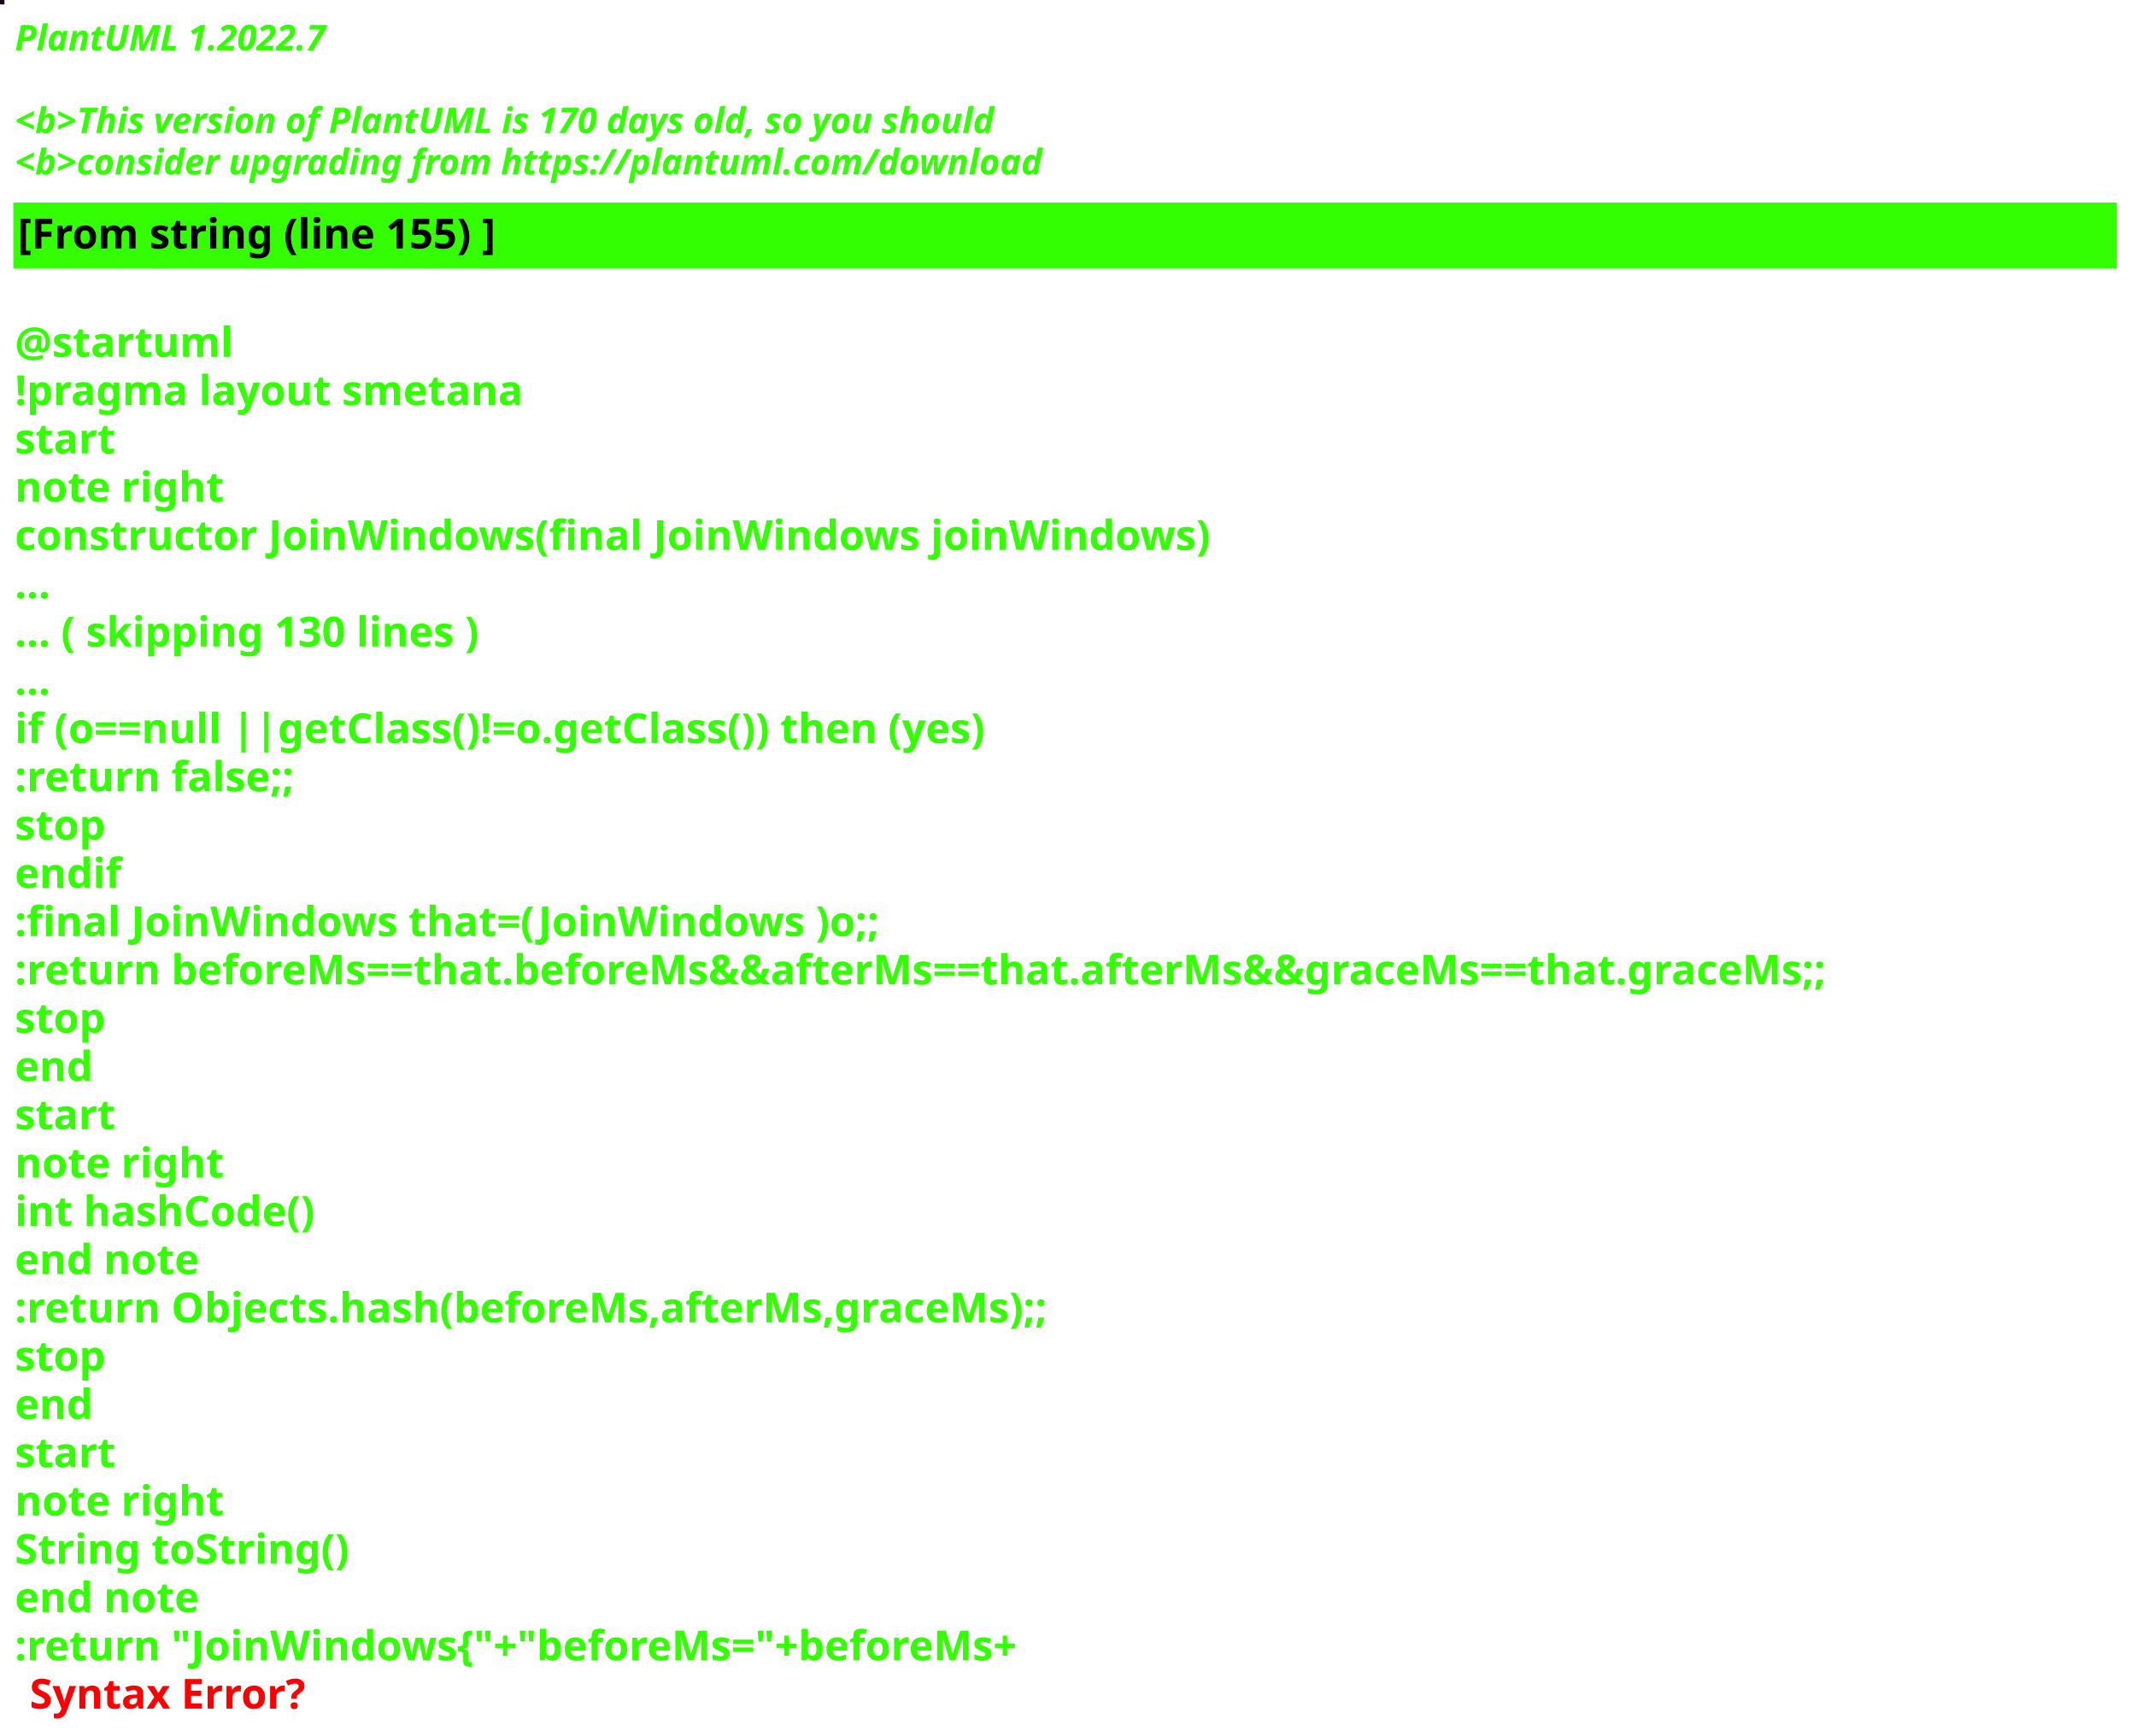
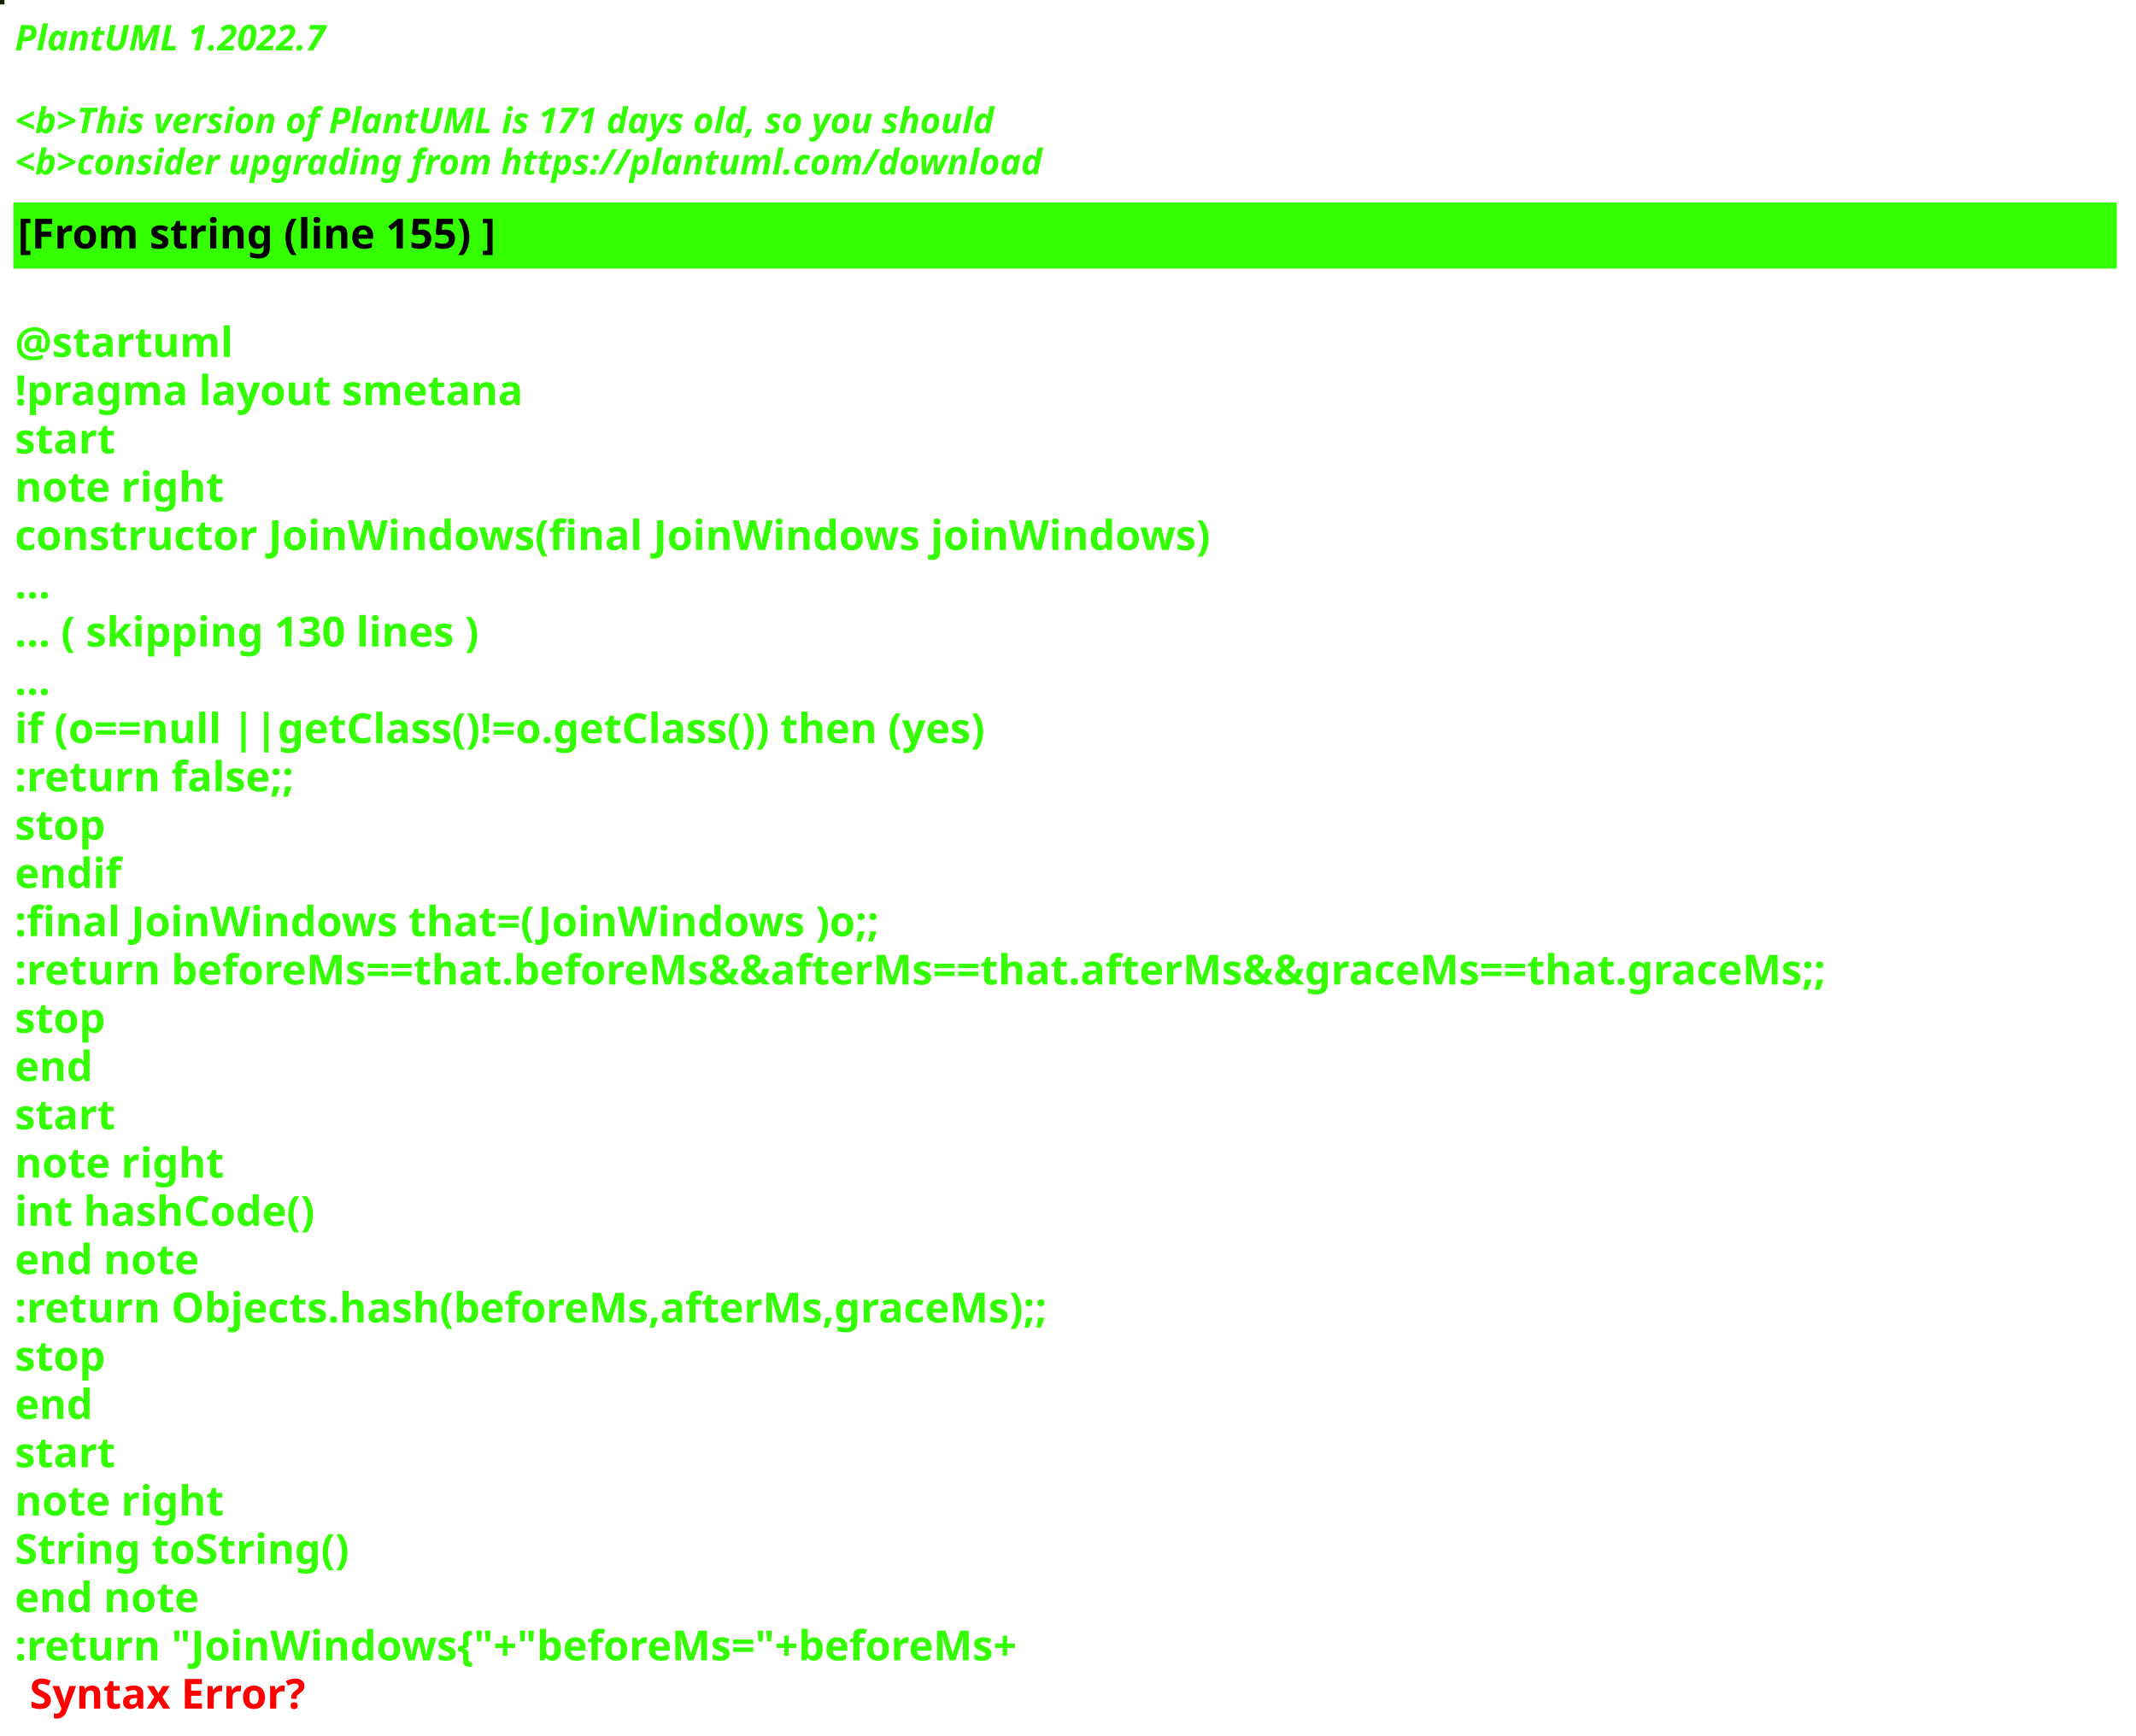
<svg xmlns="http://www.w3.org/2000/svg" contentStyleType="text/css" height="586px" preserveAspectRatio="none" style="width:721px;height:586px;background:#000000;" version="1.1" viewBox="0 0 721 586" width="721px" zoomAndPan="magnify">
  <defs />
  <g>
-     <rect fill="#1F0316" height="1" style="stroke:#1F0316;stroke-width:1.0;" width="1" x="0" y="0" />
+     <rect fill="#102200" height="1" style="stroke:#102200;stroke-width:1.0;" width="1" x="0" y="0" />
    <text fill="#33FF02" font-family="sans-serif" font-size="12" font-style="italic" font-weight="bold" lengthAdjust="spacing" textLength="127" x="5" y="17">PlantUML 1.2022.7</text>
    <text fill="#33FF02" font-family="sans-serif" font-size="12" font-style="italic" font-weight="bold" lengthAdjust="spacing" textLength="4" x="5" y="30.969"> </text>
-     <text fill="#33FF02" font-family="sans-serif" font-size="12" font-style="italic" font-weight="bold" lengthAdjust="spacing" textLength="399" x="5" y="44.938">&lt;b&gt;This version of PlantUML is 170 days old, so you should</text>
+     <text fill="#33FF02" font-family="sans-serif" font-size="12" font-style="italic" font-weight="bold" lengthAdjust="spacing" textLength="399" x="5" y="44.938">&lt;b&gt;This version of PlantUML is 171 days old, so you should</text>
    <text fill="#33FF02" font-family="sans-serif" font-size="12" font-style="italic" font-weight="bold" lengthAdjust="spacing" textLength="408" x="5" y="58.906">&lt;b&gt;consider upgrading from https://plantuml.com/download</text>
    <rect fill="#33FF02" height="21.297" style="stroke:#33FF02;stroke-width:1.0;" width="709" x="5" y="68.875" />
    <text fill="#000000" font-family="sans-serif" font-size="14" font-weight="bold" lengthAdjust="spacing" textLength="188" x="6" y="83.875">[From string (line 155) ]</text>
    <text fill="#33FF02" font-family="sans-serif" font-size="14" font-weight="bold" lengthAdjust="spacing" textLength="5" x="5" y="104.172"> </text>
    <text fill="#33FF02" font-family="sans-serif" font-size="14" font-weight="bold" lengthAdjust="spacing" textLength="79" x="5" y="120.469">@startuml</text>
    <text fill="#33FF02" font-family="sans-serif" font-size="14" font-weight="bold" lengthAdjust="spacing" textLength="190" x="5" y="136.766">!pragma layout smetana</text>
    <text fill="#33FF02" font-family="sans-serif" font-size="14" font-weight="bold" lengthAdjust="spacing" textLength="37" x="5" y="153.062">start</text>
    <text fill="#33FF02" font-family="sans-serif" font-size="14" font-weight="bold" lengthAdjust="spacing" textLength="78" x="5" y="169.359">note right</text>
    <text fill="#33FF02" font-family="sans-serif" font-size="14" font-weight="bold" lengthAdjust="spacing" textLength="453" x="5" y="185.656">constructor JoinWindows(final JoinWindows joinWindows)</text>
    <text fill="#33FF02" font-family="sans-serif" font-size="14" font-weight="bold" lengthAdjust="spacing" textLength="15" x="5" y="201.953">...</text>
    <text fill="#33FF02" font-family="sans-serif" font-size="14" font-weight="bold" lengthAdjust="spacing" textLength="185" x="5" y="218.25">... ( skipping 130 lines )</text>
    <text fill="#33FF02" font-family="sans-serif" font-size="14" font-weight="bold" lengthAdjust="spacing" textLength="15" x="5" y="234.547">...</text>
    <text fill="#33FF02" font-family="sans-serif" font-size="14" font-weight="bold" lengthAdjust="spacing" textLength="383" x="5" y="250.844">if (o==null ||getClass()!=o.getClass()) then (yes)</text>
    <text fill="#33FF02" font-family="sans-serif" font-size="14" font-weight="bold" lengthAdjust="spacing" textLength="111" x="5" y="267.141">:return false;;</text>
    <text fill="#33FF02" font-family="sans-serif" font-size="14" font-weight="bold" lengthAdjust="spacing" textLength="35" x="5" y="283.438">stop</text>
    <text fill="#33FF02" font-family="sans-serif" font-size="14" font-weight="bold" lengthAdjust="spacing" textLength="40" x="5" y="299.734">endif</text>
    <text fill="#33FF02" font-family="sans-serif" font-size="14" font-weight="bold" lengthAdjust="spacing" textLength="331" x="5" y="316.031">:final JoinWindows that=(JoinWindows )o;;</text>
    <text fill="#33FF02" font-family="sans-serif" font-size="14" font-weight="bold" lengthAdjust="spacing" textLength="709" x="5" y="332.328">:return beforeMs==that.beforeMs&amp;&amp;afterMs==that.afterMs&amp;&amp;graceMs==that.graceMs;;</text>
    <text fill="#33FF02" font-family="sans-serif" font-size="14" font-weight="bold" lengthAdjust="spacing" textLength="35" x="5" y="348.625">stop</text>
    <text fill="#33FF02" font-family="sans-serif" font-size="14" font-weight="bold" lengthAdjust="spacing" textLength="30" x="5" y="364.922">end</text>
    <text fill="#33FF02" font-family="sans-serif" font-size="14" font-weight="bold" lengthAdjust="spacing" textLength="37" x="5" y="381.219">start</text>
    <text fill="#33FF02" font-family="sans-serif" font-size="14" font-weight="bold" lengthAdjust="spacing" textLength="78" x="5" y="397.516">note right</text>
    <text fill="#33FF02" font-family="sans-serif" font-size="14" font-weight="bold" lengthAdjust="spacing" textLength="116" x="5" y="413.812">int hashCode()</text>
    <text fill="#33FF02" font-family="sans-serif" font-size="14" font-weight="bold" lengthAdjust="spacing" textLength="71" x="5" y="430.109">end note</text>
    <text fill="#33FF02" font-family="sans-serif" font-size="14" font-weight="bold" lengthAdjust="spacing" textLength="400" x="5" y="446.406">:return Objects.hash(beforeMs,afterMs,graceMs);;</text>
    <text fill="#33FF02" font-family="sans-serif" font-size="14" font-weight="bold" lengthAdjust="spacing" textLength="35" x="5" y="462.703">stop</text>
    <text fill="#33FF02" font-family="sans-serif" font-size="14" font-weight="bold" lengthAdjust="spacing" textLength="30" x="5" y="479">end</text>
    <text fill="#33FF02" font-family="sans-serif" font-size="14" font-weight="bold" lengthAdjust="spacing" textLength="37" x="5" y="495.297">start</text>
    <text fill="#33FF02" font-family="sans-serif" font-size="14" font-weight="bold" lengthAdjust="spacing" textLength="78" x="5" y="511.594">note right</text>
    <text fill="#33FF02" font-family="sans-serif" font-size="14" font-weight="bold" lengthAdjust="spacing" textLength="127" x="5" y="527.891">String toString()</text>
    <text fill="#33FF02" font-family="sans-serif" font-size="14" font-weight="bold" lengthAdjust="spacing" textLength="71" x="5" y="544.188">end note</text>
    <text fill="#33FF02" font-family="sans-serif" font-size="14" font-weight="bold" lengthAdjust="spacing" text-decoration="wavy underline" textLength="397" x="5" y="560.484">:return "JoinWindows{"+"beforeMs="+beforeMs+</text>
    <text fill="#FF0000" font-family="sans-serif" font-size="14" font-weight="bold" lengthAdjust="spacing" textLength="106" x="10" y="576.781">Syntax Error?</text>
  </g>
</svg>
